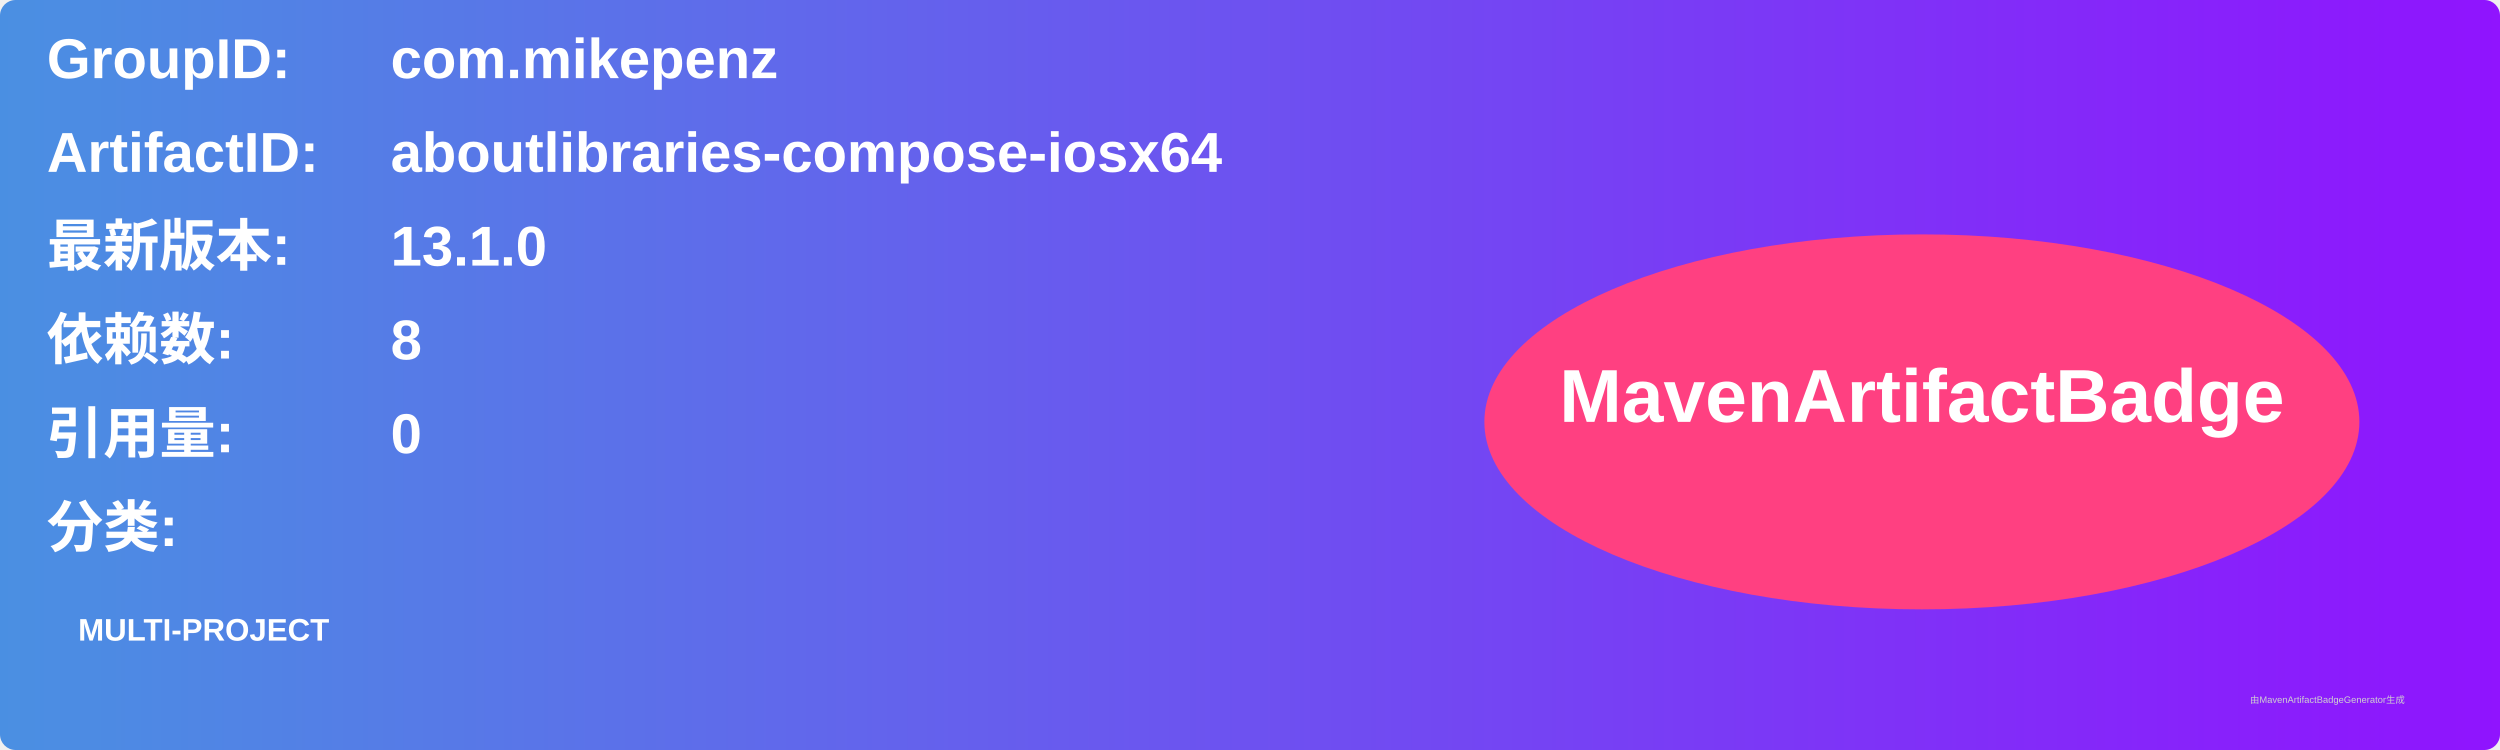
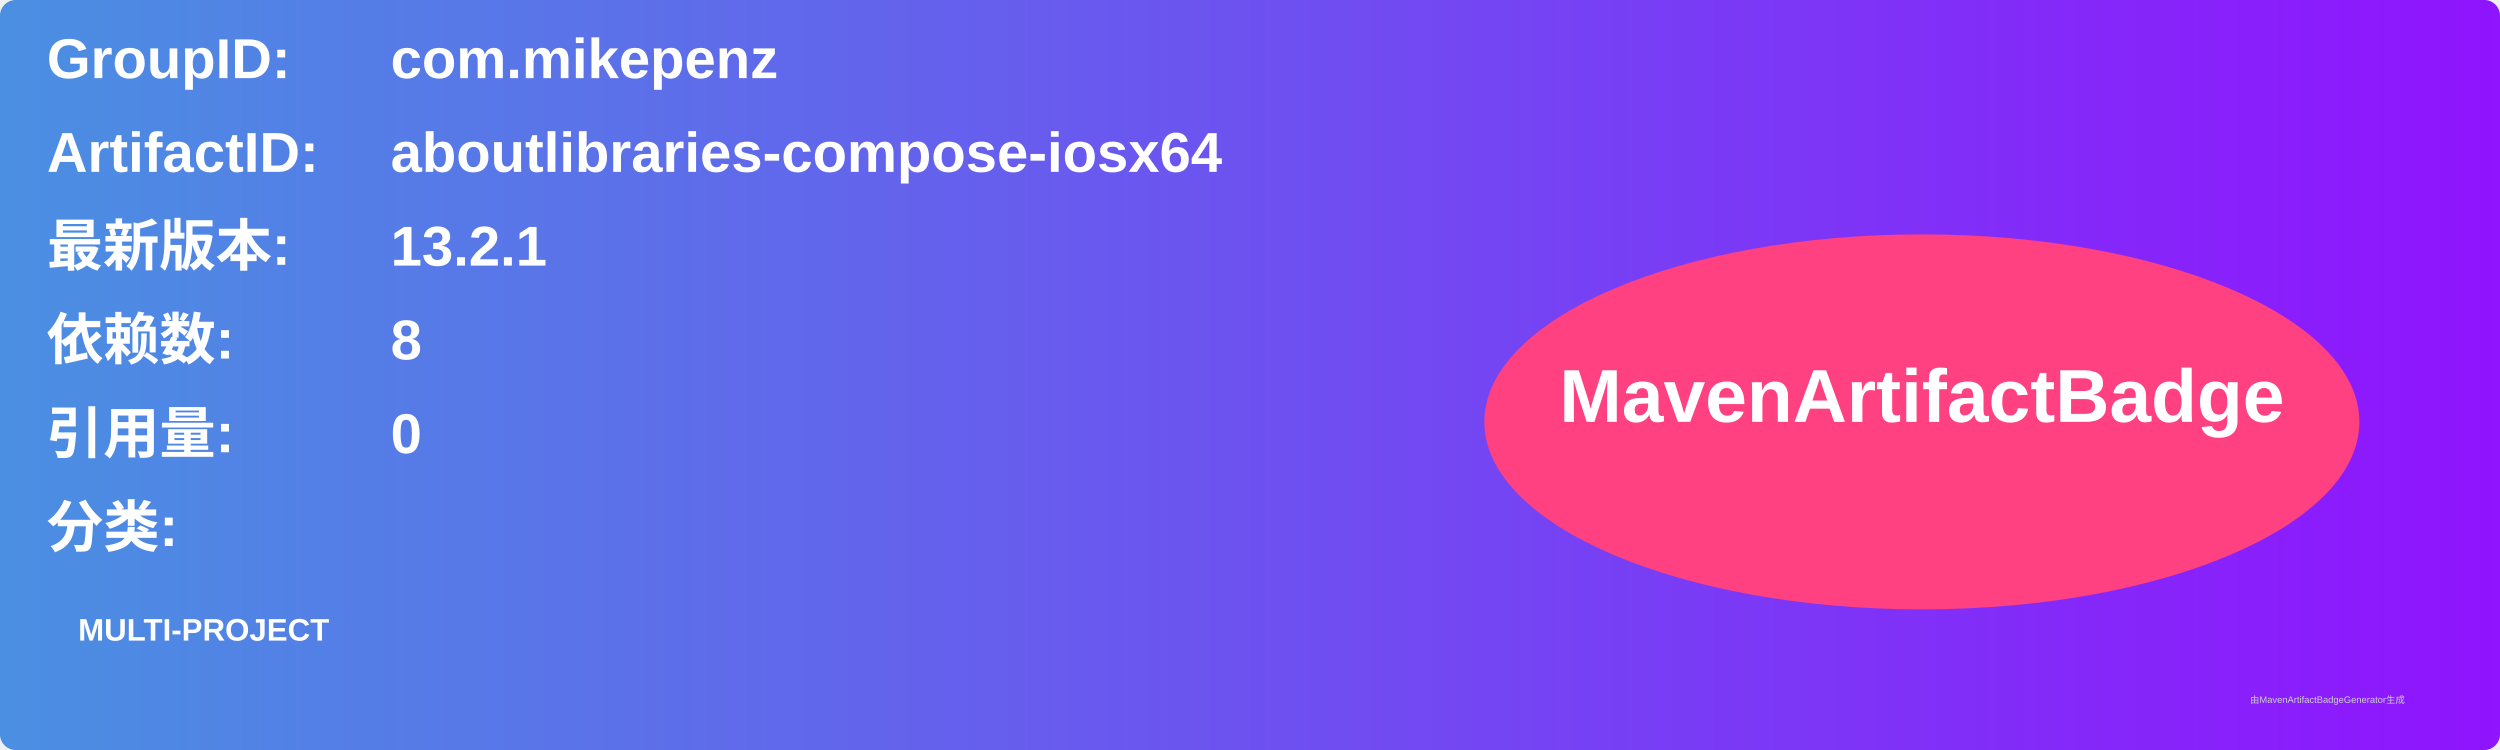
<svg xmlns="http://www.w3.org/2000/svg" width="800" height="240" viewBox="0 0 800 240">
  <linearGradient id="grad" x1="0%" y1="0%" x2="100%" y2="0%">
    <stop offset="0%" stop-color="#4a90e2" />
    <stop offset="100%" stop-color="#9013fe" />
  </linearGradient>
  <rect width="100%" height="100%" rx="5" ry="5" fill="url(#grad)" />
  <g transform="translate(15, 15)">
    <text x="0" y="10" font-family="Arial" font-size="18" fill="white" font-weight="bold" width="260">GroupID:</text>
    <text x="110" y="10" font-family="Arial" font-size="18" fill="white" font-weight="bold" width="460">com.mikepenz</text>
    <text x="0" y="40" font-family="Arial" font-size="18" fill="white" font-weight="bold" width="260">ArtifactID:</text>
    <text x="110" y="40" font-family="Arial" font-size="18" fill="white" font-weight="bold" width="460">aboutlibraries-compose-iosx64</text>
    <text x="0" y="70" font-family="Arial" font-size="18" fill="white" font-weight="bold">最新版本:</text>
    <text x="110" y="70" font-family="Arial" font-size="18" fill="white" font-weight="bold">
-       <tspan font-weight="bold">13.1.0</tspan>
+       <tspan font-weight="bold">13.2.1</tspan>
    </text>
    <text x="0" y="100" font-family="Arial" font-size="18" fill="white" font-weight="bold">依赖数: </text>
    <text x="110" y="100" font-family="Arial" font-size="18" fill="white">
      <tspan font-weight="bold">8</tspan>
    </text>
    <text x="0" y="130" font-family="Arial" font-size="18" fill="white" font-weight="bold">引用量: </text>
    <text x="110" y="130" font-family="Arial" font-size="18" fill="white">
      <tspan font-weight="bold">0</tspan>
    </text>
    <text x="0" y="160" font-family="Arial" font-size="18" fill="white" font-weight="bold">分类:</text>
    <text x="10" y="190" font-family="Arial" font-size="10" fill="white">
      <tspan font-weight="bold">MULTI-PROJECT</tspan>
    </text>
    <ellipse cx="600" cy="120" rx="140" ry="60" fill="#ff4081" />
    <text x="600" y="120" text-anchor="middle" font-family="Arial" font-size="24" fill="white" font-weight="bold">MavenArtifactBadge</text>
  </g>
  <text x="720" y="225" font-family="Arial" font-size="3" fill="#d0d0d0">由MavenArtifactBadgeGenerator生成</text>
</svg>
